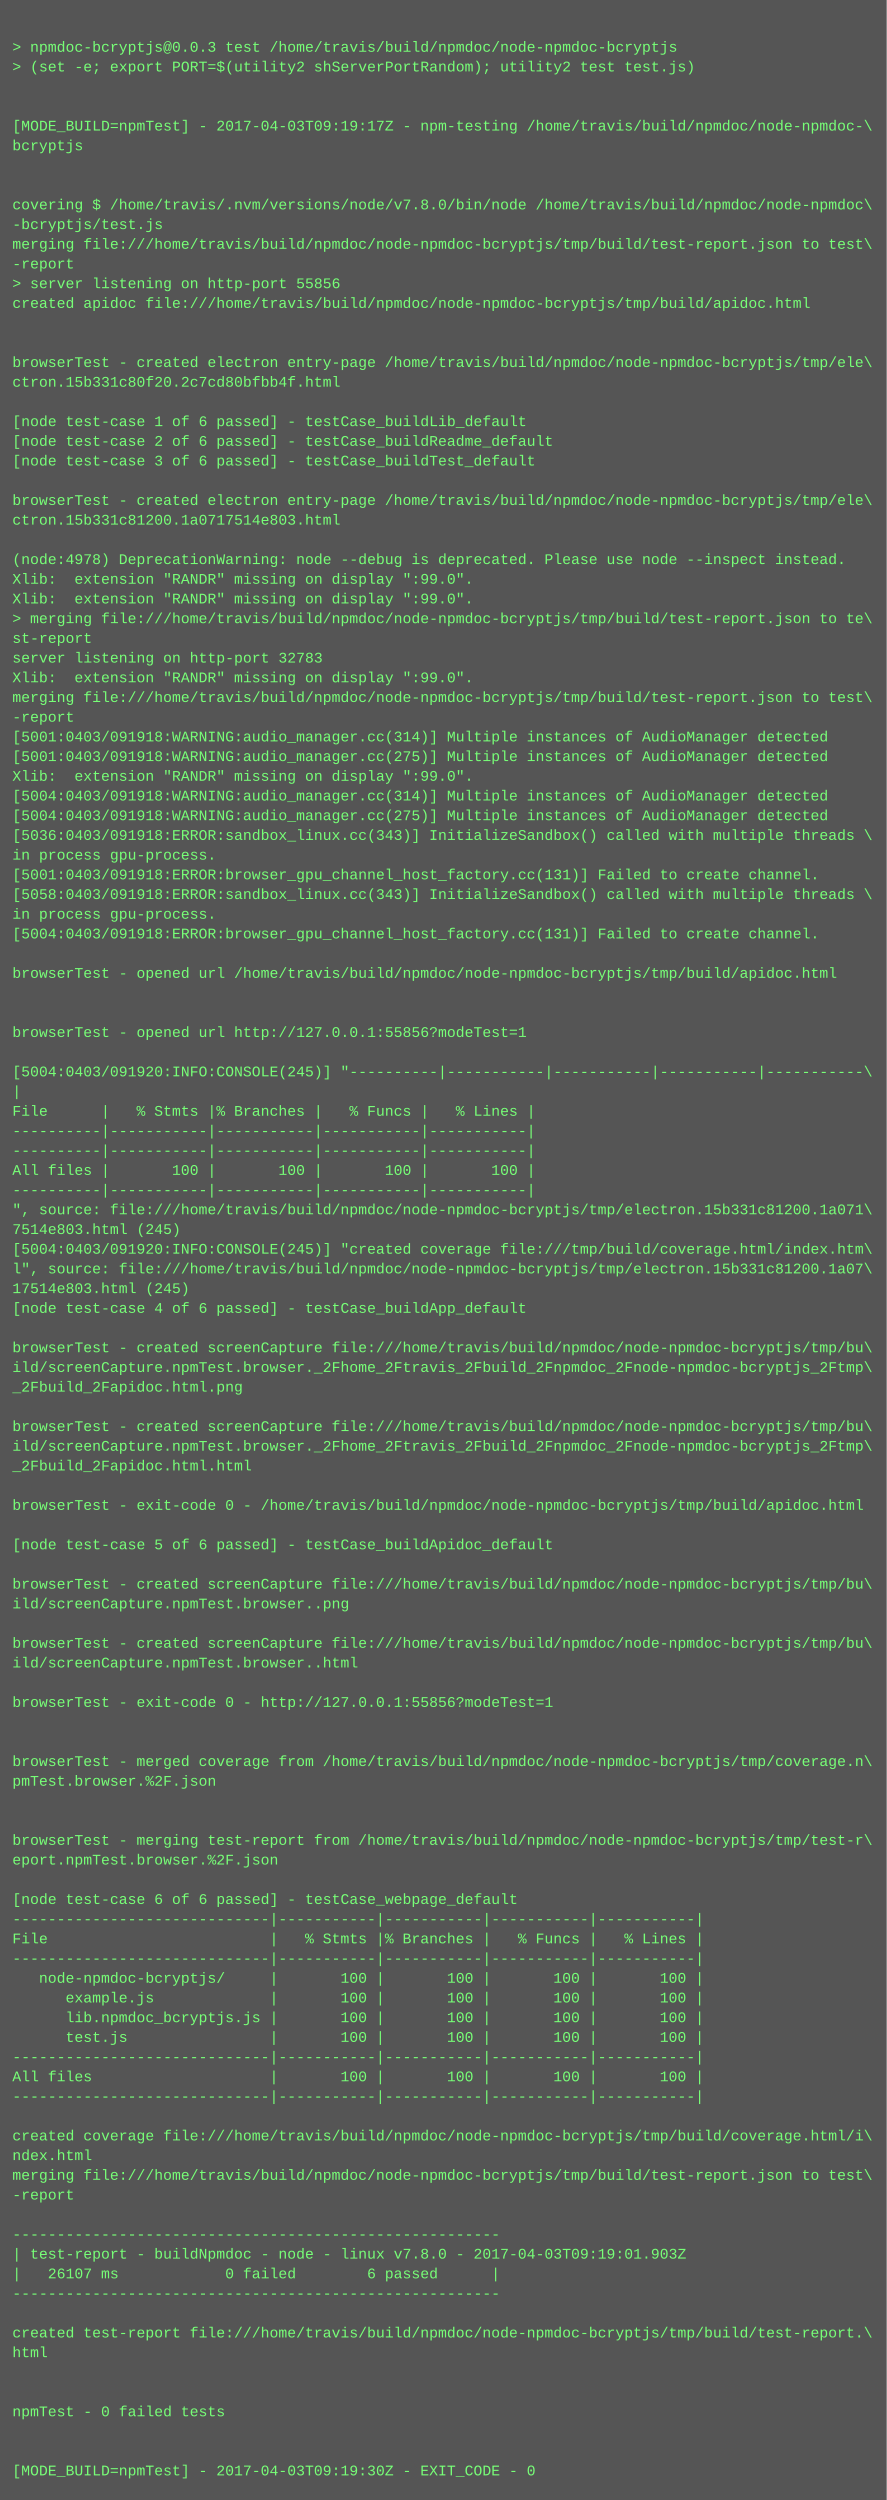
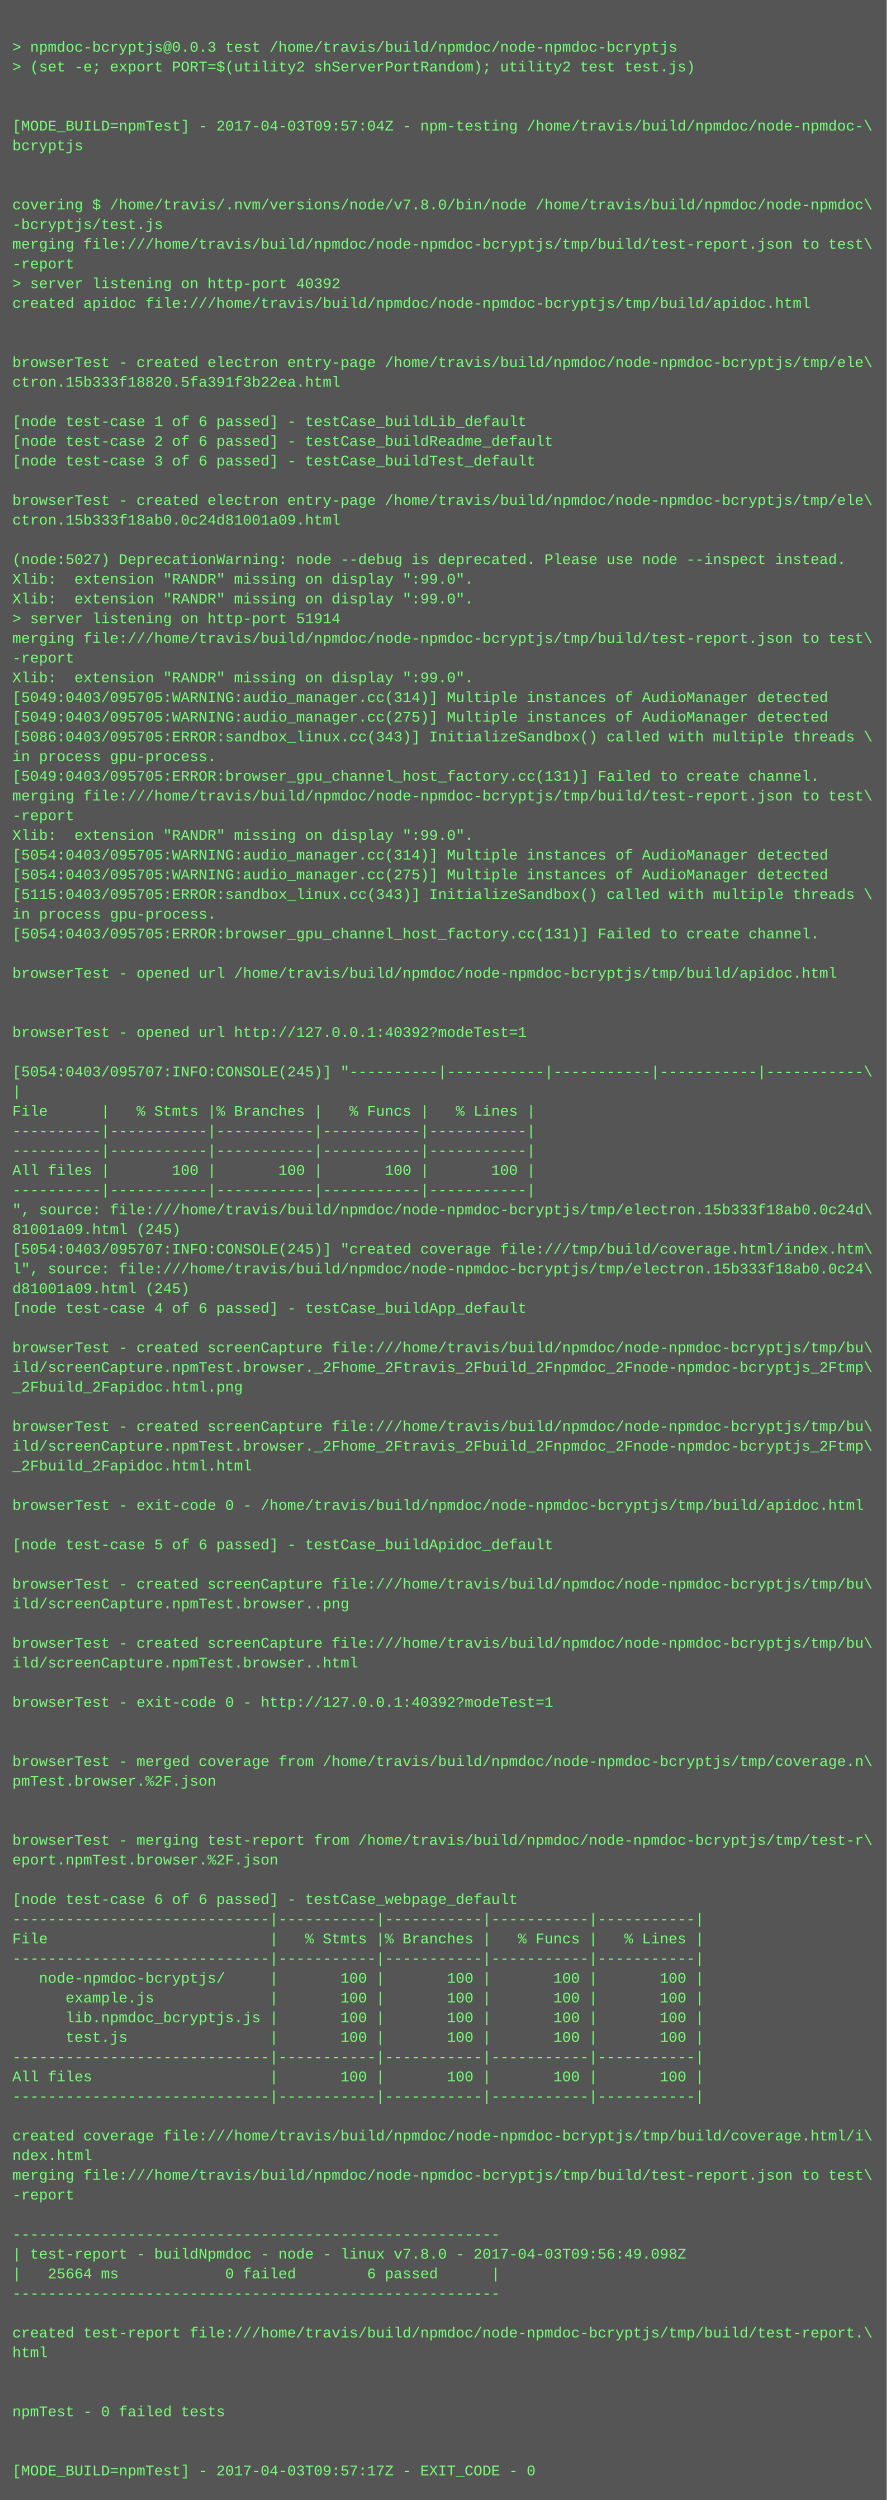
<svg xmlns="http://www.w3.org/2000/svg" height="2030" width="720">
  <rect height="2030" fill="#555" width="720" />
  <text fill="#7f7" font-family="Courier New" font-size="12" xml:space="preserve">
    <tspan x="10" y="26" />
    <tspan x="10" y="42">&gt; npmdoc-bcryptjs@0.0.3 test /home/travis/build/npmdoc/node-npmdoc-bcryptjs</tspan>
    <tspan x="10" y="58">&gt; (set -e; export PORT=$(utility2 shServerPortRandom); utility2 test test.js)</tspan>
    <tspan x="10" y="74" />
    <tspan x="10" y="90" />
-     <tspan x="10" y="106">[MODE_BUILD=npmTest] - 2017-04-03T09:19:17Z - npm-testing /home/travis/build/npmdoc/node-npmdoc-\</tspan>
+     <tspan x="10" y="106">[MODE_BUILD=npmTest] - 2017-04-03T09:57:04Z - npm-testing /home/travis/build/npmdoc/node-npmdoc-\</tspan>
    <tspan x="10" y="122">bcryptjs</tspan>
    <tspan x="10" y="138" />
    <tspan x="10" y="154" />
    <tspan x="10" y="170">covering $ /home/travis/.nvm/versions/node/v7.8.0/bin/node /home/travis/build/npmdoc/node-npmdoc\</tspan>
    <tspan x="10" y="186">-bcryptjs/test.js</tspan>
    <tspan x="10" y="202">merging file:///home/travis/build/npmdoc/node-npmdoc-bcryptjs/tmp/build/test-report.json to test\</tspan>
    <tspan x="10" y="218">-report</tspan>
-     <tspan x="10" y="234">&gt; server listening on http-port 55856</tspan>
+     <tspan x="10" y="234">&gt; server listening on http-port 40392</tspan>
    <tspan x="10" y="250">created apidoc file:///home/travis/build/npmdoc/node-npmdoc-bcryptjs/tmp/build/apidoc.html</tspan>
    <tspan x="10" y="266" />
    <tspan x="10" y="282" />
    <tspan x="10" y="298">browserTest - created electron entry-page /home/travis/build/npmdoc/node-npmdoc-bcryptjs/tmp/ele\</tspan>
-     <tspan x="10" y="314">ctron.15b331c80f20.2c7cd80bfbb4f.html</tspan>
+     <tspan x="10" y="314">ctron.15b333f18820.5fa391f3b22ea.html</tspan>
    <tspan x="10" y="330" />
    <tspan x="10" y="346">[node test-case 1 of 6 passed] - testCase_buildLib_default</tspan>
    <tspan x="10" y="362">[node test-case 2 of 6 passed] - testCase_buildReadme_default</tspan>
    <tspan x="10" y="378">[node test-case 3 of 6 passed] - testCase_buildTest_default</tspan>
    <tspan x="10" y="394" />
    <tspan x="10" y="410">browserTest - created electron entry-page /home/travis/build/npmdoc/node-npmdoc-bcryptjs/tmp/ele\</tspan>
-     <tspan x="10" y="426">ctron.15b331c81200.1a0717514e803.html</tspan>
+     <tspan x="10" y="426">ctron.15b333f18ab0.0c24d81001a09.html</tspan>
    <tspan x="10" y="442" />
-     <tspan x="10" y="458">(node:4978) DeprecationWarning: node --debug is deprecated. Please use node --inspect instead.</tspan>
+     <tspan x="10" y="458">(node:5027) DeprecationWarning: node --debug is deprecated. Please use node --inspect instead.</tspan>
    <tspan x="10" y="474">Xlib:  extension "RANDR" missing on display ":99.0".</tspan>
    <tspan x="10" y="490">Xlib:  extension "RANDR" missing on display ":99.0".</tspan>
-     <tspan x="10" y="506">&gt; merging file:///home/travis/build/npmdoc/node-npmdoc-bcryptjs/tmp/build/test-report.json to te\</tspan>
-     <tspan x="10" y="522">st-report</tspan>
-     <tspan x="10" y="538">server listening on http-port 32783</tspan>
+     <tspan x="10" y="506">&gt; server listening on http-port 51914</tspan>
+     <tspan x="10" y="522">merging file:///home/travis/build/npmdoc/node-npmdoc-bcryptjs/tmp/build/test-report.json to test\</tspan>
+     <tspan x="10" y="538">-report</tspan>
    <tspan x="10" y="554">Xlib:  extension "RANDR" missing on display ":99.0".</tspan>
-     <tspan x="10" y="570">merging file:///home/travis/build/npmdoc/node-npmdoc-bcryptjs/tmp/build/test-report.json to test\</tspan>
-     <tspan x="10" y="586">-report</tspan>
-     <tspan x="10" y="602">[5001:0403/091918:WARNING:audio_manager.cc(314)] Multiple instances of AudioManager detected</tspan>
-     <tspan x="10" y="618">[5001:0403/091918:WARNING:audio_manager.cc(275)] Multiple instances of AudioManager detected</tspan>
-     <tspan x="10" y="634">Xlib:  extension "RANDR" missing on display ":99.0".</tspan>
-     <tspan x="10" y="650">[5004:0403/091918:WARNING:audio_manager.cc(314)] Multiple instances of AudioManager detected</tspan>
-     <tspan x="10" y="666">[5004:0403/091918:WARNING:audio_manager.cc(275)] Multiple instances of AudioManager detected</tspan>
-     <tspan x="10" y="682">[5036:0403/091918:ERROR:sandbox_linux.cc(343)] InitializeSandbox() called with multiple threads \</tspan>
-     <tspan x="10" y="698">in process gpu-process. </tspan>
-     <tspan x="10" y="714">[5001:0403/091918:ERROR:browser_gpu_channel_host_factory.cc(131)] Failed to create channel.</tspan>
-     <tspan x="10" y="730">[5058:0403/091918:ERROR:sandbox_linux.cc(343)] InitializeSandbox() called with multiple threads \</tspan>
+     <tspan x="10" y="570">[5049:0403/095705:WARNING:audio_manager.cc(314)] Multiple instances of AudioManager detected</tspan>
+     <tspan x="10" y="586">[5049:0403/095705:WARNING:audio_manager.cc(275)] Multiple instances of AudioManager detected</tspan>
+     <tspan x="10" y="602">[5086:0403/095705:ERROR:sandbox_linux.cc(343)] InitializeSandbox() called with multiple threads \</tspan>
+     <tspan x="10" y="618">in process gpu-process. </tspan>
+     <tspan x="10" y="634">[5049:0403/095705:ERROR:browser_gpu_channel_host_factory.cc(131)] Failed to create channel.</tspan>
+     <tspan x="10" y="650">merging file:///home/travis/build/npmdoc/node-npmdoc-bcryptjs/tmp/build/test-report.json to test\</tspan>
+     <tspan x="10" y="666">-report</tspan>
+     <tspan x="10" y="682">Xlib:  extension "RANDR" missing on display ":99.0".</tspan>
+     <tspan x="10" y="698">[5054:0403/095705:WARNING:audio_manager.cc(314)] Multiple instances of AudioManager detected</tspan>
+     <tspan x="10" y="714">[5054:0403/095705:WARNING:audio_manager.cc(275)] Multiple instances of AudioManager detected</tspan>
+     <tspan x="10" y="730">[5115:0403/095705:ERROR:sandbox_linux.cc(343)] InitializeSandbox() called with multiple threads \</tspan>
    <tspan x="10" y="746">in process gpu-process. </tspan>
-     <tspan x="10" y="762">[5004:0403/091918:ERROR:browser_gpu_channel_host_factory.cc(131)] Failed to create channel.</tspan>
+     <tspan x="10" y="762">[5054:0403/095705:ERROR:browser_gpu_channel_host_factory.cc(131)] Failed to create channel.</tspan>
    <tspan x="10" y="778" />
    <tspan x="10" y="794">browserTest - opened url /home/travis/build/npmdoc/node-npmdoc-bcryptjs/tmp/build/apidoc.html</tspan>
    <tspan x="10" y="810" />
    <tspan x="10" y="826" />
-     <tspan x="10" y="842">browserTest - opened url http://127.0.0.1:55856?modeTest=1</tspan>
+     <tspan x="10" y="842">browserTest - opened url http://127.0.0.1:40392?modeTest=1</tspan>
    <tspan x="10" y="858" />
-     <tspan x="10" y="874">[5004:0403/091920:INFO:CONSOLE(245)] "----------|-----------|-----------|-----------|-----------\</tspan>
+     <tspan x="10" y="874">[5054:0403/095707:INFO:CONSOLE(245)] "----------|-----------|-----------|-----------|-----------\</tspan>
    <tspan x="10" y="890">|</tspan>
    <tspan x="10" y="906">File      |   % Stmts |% Branches |   % Funcs |   % Lines |</tspan>
    <tspan x="10" y="922">----------|-----------|-----------|-----------|-----------|</tspan>
    <tspan x="10" y="938">----------|-----------|-----------|-----------|-----------|</tspan>
    <tspan x="10" y="954">All files |       100 |       100 |       100 |       100 |</tspan>
    <tspan x="10" y="970">----------|-----------|-----------|-----------|-----------|</tspan>
-     <tspan x="10" y="986">", source: file:///home/travis/build/npmdoc/node-npmdoc-bcryptjs/tmp/electron.15b331c81200.1a071\</tspan>
-     <tspan x="10" y="1002">7514e803.html (245)</tspan>
-     <tspan x="10" y="1018">[5004:0403/091920:INFO:CONSOLE(245)] "created coverage file:///tmp/build/coverage.html/index.htm\</tspan>
-     <tspan x="10" y="1034">l", source: file:///home/travis/build/npmdoc/node-npmdoc-bcryptjs/tmp/electron.15b331c81200.1a07\</tspan>
-     <tspan x="10" y="1050">17514e803.html (245)</tspan>
+     <tspan x="10" y="986">", source: file:///home/travis/build/npmdoc/node-npmdoc-bcryptjs/tmp/electron.15b333f18ab0.0c24d\</tspan>
+     <tspan x="10" y="1002">81001a09.html (245)</tspan>
+     <tspan x="10" y="1018">[5054:0403/095707:INFO:CONSOLE(245)] "created coverage file:///tmp/build/coverage.html/index.htm\</tspan>
+     <tspan x="10" y="1034">l", source: file:///home/travis/build/npmdoc/node-npmdoc-bcryptjs/tmp/electron.15b333f18ab0.0c24\</tspan>
+     <tspan x="10" y="1050">d81001a09.html (245)</tspan>
    <tspan x="10" y="1066">[node test-case 4 of 6 passed] - testCase_buildApp_default</tspan>
    <tspan x="10" y="1082" />
    <tspan x="10" y="1098">browserTest - created screenCapture file:///home/travis/build/npmdoc/node-npmdoc-bcryptjs/tmp/bu\</tspan>
    <tspan x="10" y="1114">ild/screenCapture.npmTest.browser._2Fhome_2Ftravis_2Fbuild_2Fnpmdoc_2Fnode-npmdoc-bcryptjs_2Ftmp\</tspan>
    <tspan x="10" y="1130">_2Fbuild_2Fapidoc.html.png</tspan>
    <tspan x="10" y="1146" />
    <tspan x="10" y="1162">browserTest - created screenCapture file:///home/travis/build/npmdoc/node-npmdoc-bcryptjs/tmp/bu\</tspan>
    <tspan x="10" y="1178">ild/screenCapture.npmTest.browser._2Fhome_2Ftravis_2Fbuild_2Fnpmdoc_2Fnode-npmdoc-bcryptjs_2Ftmp\</tspan>
    <tspan x="10" y="1194">_2Fbuild_2Fapidoc.html.html</tspan>
    <tspan x="10" y="1210" />
    <tspan x="10" y="1226">browserTest - exit-code 0 - /home/travis/build/npmdoc/node-npmdoc-bcryptjs/tmp/build/apidoc.html</tspan>
    <tspan x="10" y="1242" />
    <tspan x="10" y="1258">[node test-case 5 of 6 passed] - testCase_buildApidoc_default</tspan>
    <tspan x="10" y="1274" />
    <tspan x="10" y="1290">browserTest - created screenCapture file:///home/travis/build/npmdoc/node-npmdoc-bcryptjs/tmp/bu\</tspan>
    <tspan x="10" y="1306">ild/screenCapture.npmTest.browser..png</tspan>
    <tspan x="10" y="1322" />
    <tspan x="10" y="1338">browserTest - created screenCapture file:///home/travis/build/npmdoc/node-npmdoc-bcryptjs/tmp/bu\</tspan>
    <tspan x="10" y="1354">ild/screenCapture.npmTest.browser..html</tspan>
    <tspan x="10" y="1370" />
-     <tspan x="10" y="1386">browserTest - exit-code 0 - http://127.0.0.1:55856?modeTest=1</tspan>
+     <tspan x="10" y="1386">browserTest - exit-code 0 - http://127.0.0.1:40392?modeTest=1</tspan>
    <tspan x="10" y="1402" />
    <tspan x="10" y="1418" />
    <tspan x="10" y="1434">browserTest - merged coverage from /home/travis/build/npmdoc/node-npmdoc-bcryptjs/tmp/coverage.n\</tspan>
    <tspan x="10" y="1450">pmTest.browser.%2F.json</tspan>
    <tspan x="10" y="1466" />
    <tspan x="10" y="1482" />
    <tspan x="10" y="1498">browserTest - merging test-report from /home/travis/build/npmdoc/node-npmdoc-bcryptjs/tmp/test-r\</tspan>
    <tspan x="10" y="1514">eport.npmTest.browser.%2F.json</tspan>
    <tspan x="10" y="1530" />
    <tspan x="10" y="1546">[node test-case 6 of 6 passed] - testCase_webpage_default</tspan>
    <tspan x="10" y="1562">-----------------------------|-----------|-----------|-----------|-----------|</tspan>
    <tspan x="10" y="1578">File                         |   % Stmts |% Branches |   % Funcs |   % Lines |</tspan>
    <tspan x="10" y="1594">-----------------------------|-----------|-----------|-----------|-----------|</tspan>
    <tspan x="10" y="1610">   node-npmdoc-bcryptjs/     |       100 |       100 |       100 |       100 |</tspan>
    <tspan x="10" y="1626">      example.js             |       100 |       100 |       100 |       100 |</tspan>
    <tspan x="10" y="1642">      lib.npmdoc_bcryptjs.js |       100 |       100 |       100 |       100 |</tspan>
    <tspan x="10" y="1658">      test.js                |       100 |       100 |       100 |       100 |</tspan>
    <tspan x="10" y="1674">-----------------------------|-----------|-----------|-----------|-----------|</tspan>
    <tspan x="10" y="1690">All files                    |       100 |       100 |       100 |       100 |</tspan>
    <tspan x="10" y="1706">-----------------------------|-----------|-----------|-----------|-----------|</tspan>
    <tspan x="10" y="1722" />
    <tspan x="10" y="1738">created coverage file:///home/travis/build/npmdoc/node-npmdoc-bcryptjs/tmp/build/coverage.html/i\</tspan>
    <tspan x="10" y="1754">ndex.html</tspan>
    <tspan x="10" y="1770">merging file:///home/travis/build/npmdoc/node-npmdoc-bcryptjs/tmp/build/test-report.json to test\</tspan>
    <tspan x="10" y="1786">-report</tspan>
    <tspan x="10" y="1802" />
    <tspan x="10" y="1818">-------------------------------------------------------</tspan>
-     <tspan x="10" y="1834">| test-report - buildNpmdoc - node - linux v7.8.0 - 2017-04-03T09:19:01.903Z</tspan>
-     <tspan x="10" y="1850">|   26107 ms            0 failed        6 passed      |</tspan>
+     <tspan x="10" y="1834">| test-report - buildNpmdoc - node - linux v7.8.0 - 2017-04-03T09:56:49.098Z</tspan>
+     <tspan x="10" y="1850">|   25664 ms            0 failed        6 passed      |</tspan>
    <tspan x="10" y="1866">-------------------------------------------------------</tspan>
    <tspan x="10" y="1882" />
    <tspan x="10" y="1898">created test-report file:///home/travis/build/npmdoc/node-npmdoc-bcryptjs/tmp/build/test-report.\</tspan>
    <tspan x="10" y="1914">html</tspan>
    <tspan x="10" y="1930" />
    <tspan x="10" y="1946" />
    <tspan x="10" y="1962">npmTest - 0 failed tests</tspan>
    <tspan x="10" y="1978" />
    <tspan x="10" y="1994" />
-     <tspan x="10" y="2010">[MODE_BUILD=npmTest] - 2017-04-03T09:19:30Z - EXIT_CODE - 0</tspan>
+     <tspan x="10" y="2010">[MODE_BUILD=npmTest] - 2017-04-03T09:57:17Z - EXIT_CODE - 0</tspan>
  </text>
</svg>
